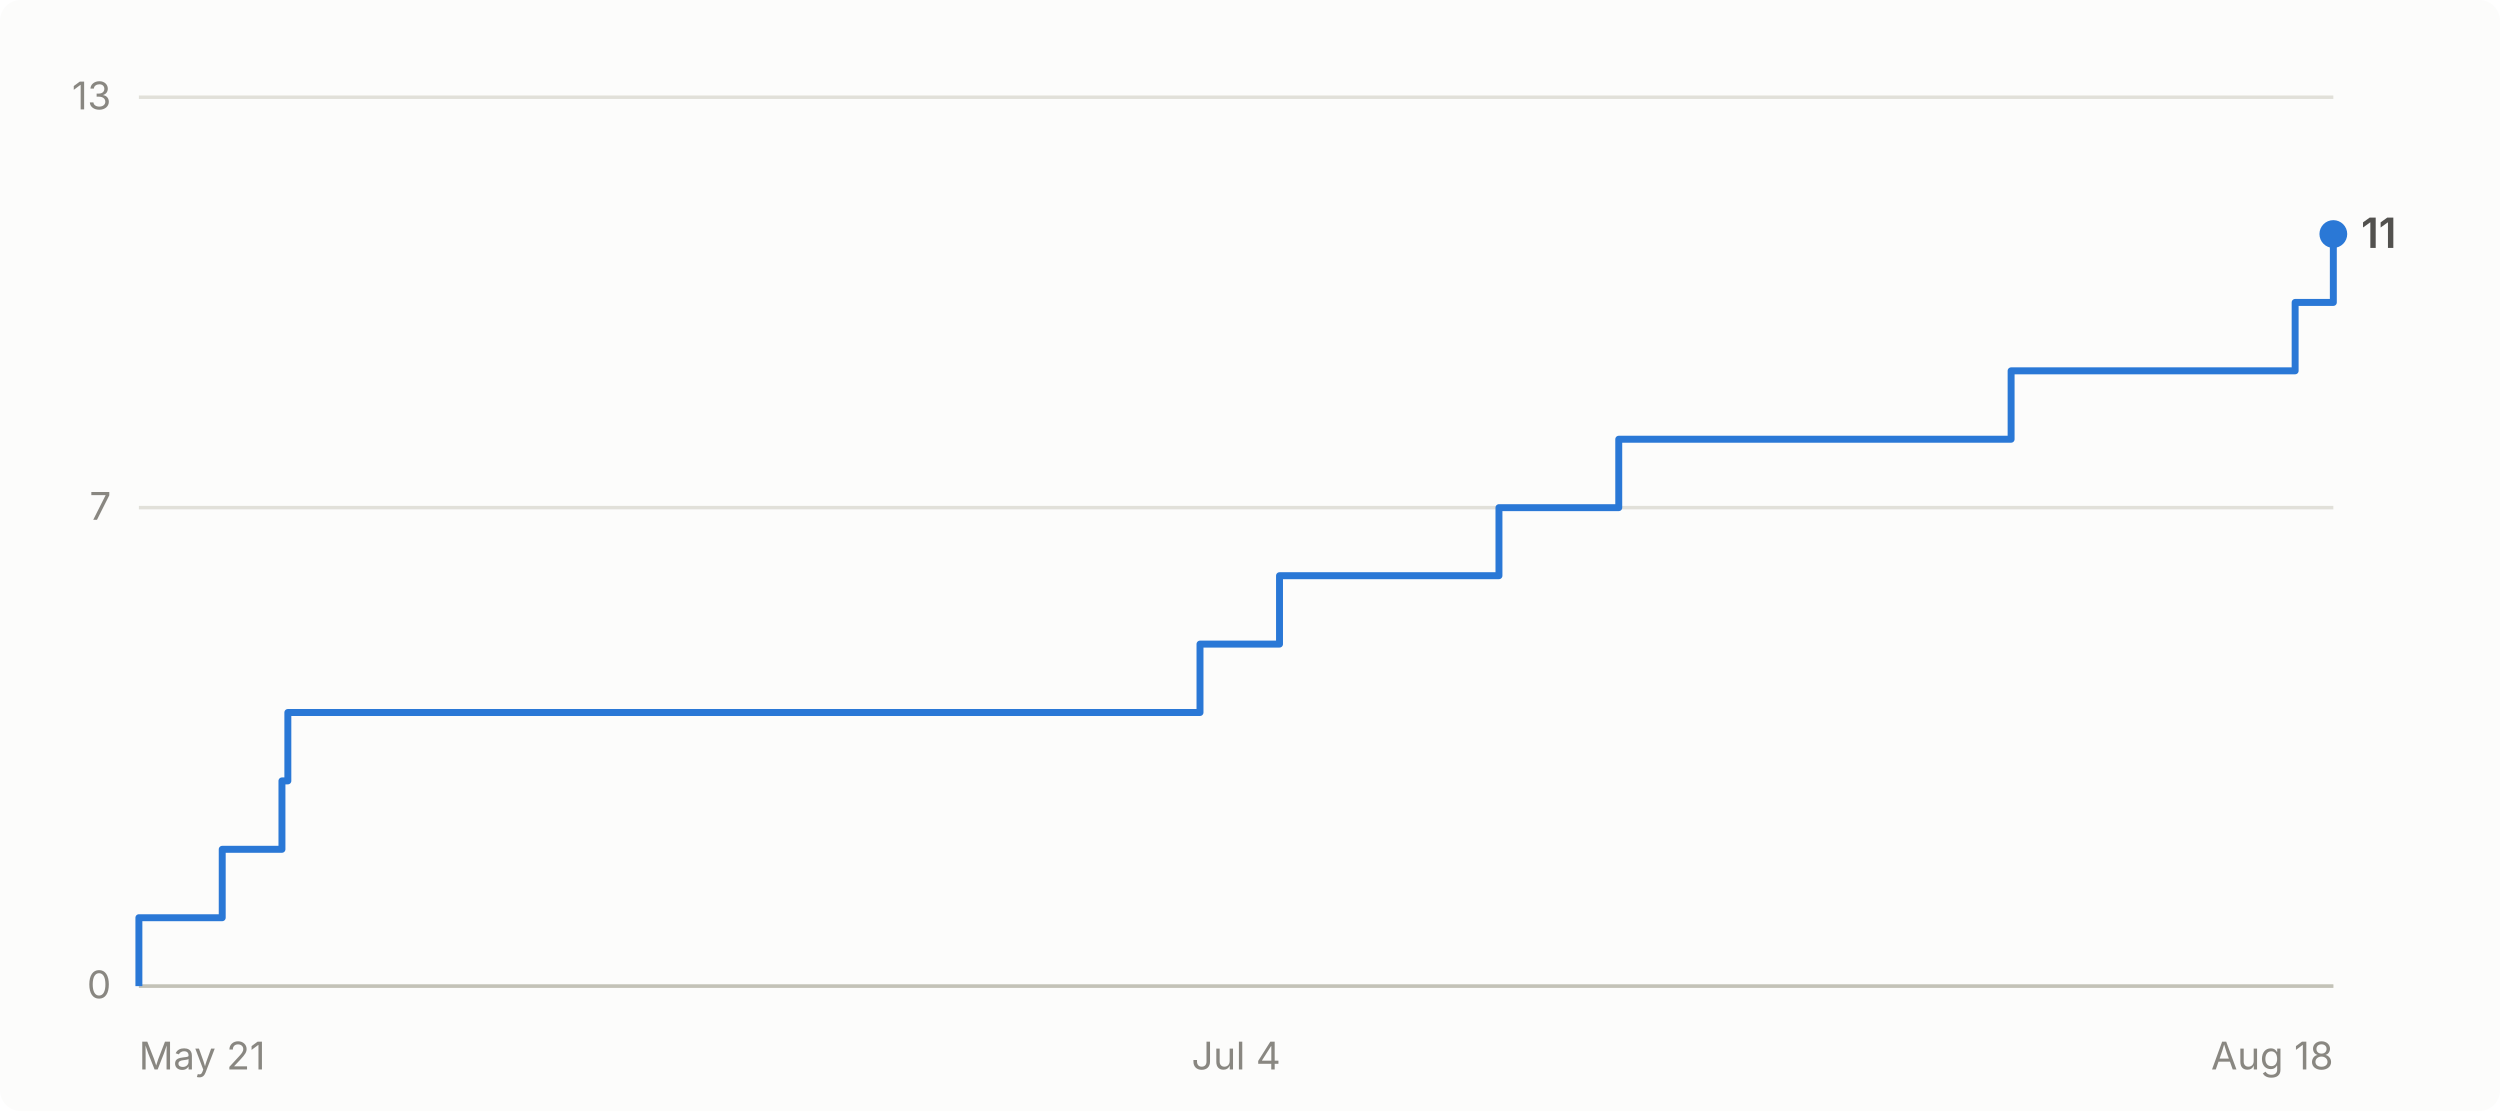
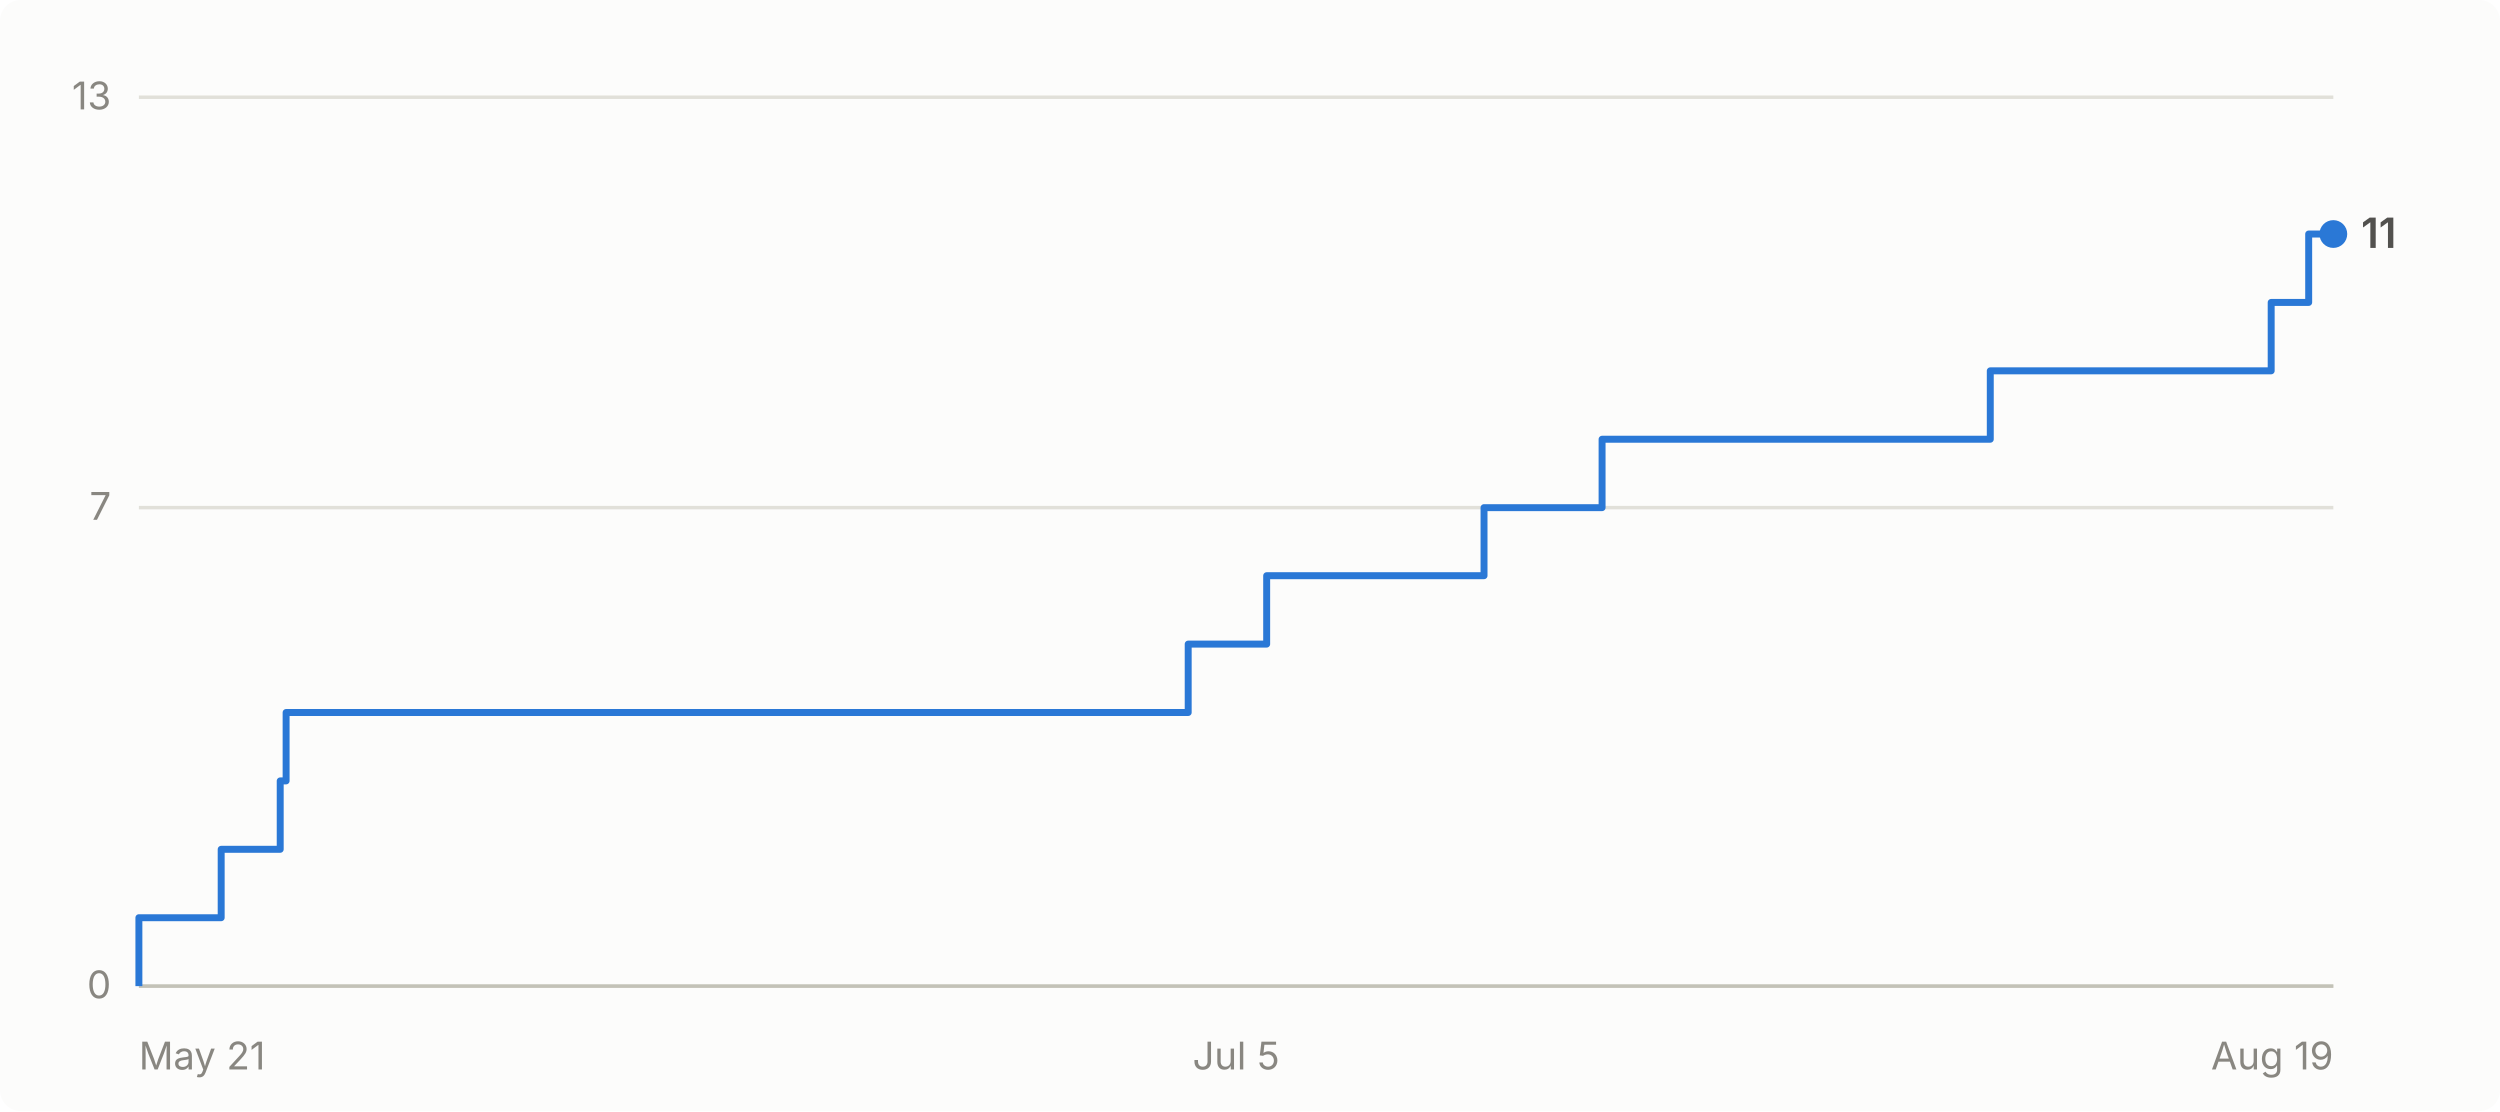
- <svg xmlns="http://www.w3.org/2000/svg" viewBox="0 0 720 320" width="720" height="320" role="img" aria-label="Cumulative GitHub stars for abhiunix/AgentHarbor: 11 as of Aug 18">
+ <svg xmlns="http://www.w3.org/2000/svg" viewBox="0 0 720 320" width="720" height="320" role="img" aria-label="Cumulative GitHub stars for abhiunix/AgentHarbor: 11 as of Aug 19">
  <rect width="720" height="320" fill="#fcfcfb" rx="6" />
  <g font-family="system-ui, -apple-system, 'Segoe UI', sans-serif">
    <line x1="40" y1="284.0" x2="672" y2="284.0" stroke="#e1e0d9" stroke-width="1" />
    <text x="32" y="287.5" text-anchor="end" fill="#898781" font-size="11">0</text>
    <line x1="40" y1="146.2" x2="672" y2="146.2" stroke="#e1e0d9" stroke-width="1" />
    <text x="32" y="149.7" text-anchor="end" fill="#898781" font-size="11">7</text>
    <line x1="40" y1="28.0" x2="672" y2="28.0" stroke="#e1e0d9" stroke-width="1" />
    <text x="32" y="31.5" text-anchor="end" fill="#898781" font-size="11">13</text>
    <line x1="40" y1="284" x2="672" y2="284" stroke="#c3c2b7" stroke-width="1" />
    <text x="40.0" y="308" text-anchor="start" fill="#898781" font-size="11">May 21</text>
-     <text x="356.0" y="308" text-anchor="middle" fill="#898781" font-size="11">Jul 4</text>
-     <text x="672.0" y="308" text-anchor="end" fill="#898781" font-size="11">Aug 18</text>
-     <path d="M 40.0 284.0 L 40.0 284.0 L 40.0 264.3 L 64.0 264.3 L 64.0 244.6 L 81.2 244.6 L 81.2 224.9 L 82.9 224.9 L 82.9 205.2 L 345.6 205.2 L 345.6 185.5 L 368.5 185.5 L 368.5 165.8 L 431.7 165.8 L 431.7 146.2 L 466.2 146.2 L 466.2 126.5 L 579.2 126.5 L 579.2 106.8 L 661.0 106.8 L 661.0 87.1 L 672.0 87.1 L 672.0 67.4 L 672.0 67.4" fill="none" stroke="#2a78d6" stroke-width="2" stroke-linejoin="round" />
+     <text x="356.0" y="308" text-anchor="middle" fill="#898781" font-size="11">Jul 5</text>
+     <text x="672.0" y="308" text-anchor="end" fill="#898781" font-size="11">Aug 19</text>
+     <path d="M 40.0 284.0 L 40.0 284.0 L 40.0 264.3 L 63.7 264.3 L 63.7 244.6 L 80.7 244.6 L 80.7 224.9 L 82.4 224.9 L 82.4 205.2 L 342.2 205.2 L 342.2 185.5 L 364.8 185.5 L 364.8 165.8 L 427.4 165.8 L 427.4 146.2 L 461.4 146.2 L 461.4 126.5 L 573.2 126.5 L 573.2 106.8 L 654.1 106.8 L 654.1 87.1 L 664.9 87.1 L 664.9 67.4 L 672.0 67.4" fill="none" stroke="#2a78d6" stroke-width="2" stroke-linejoin="round" />
    <circle cx="672.0" cy="67.4" r="4" fill="#2a78d6" />
    <text x="680.0" y="71.4" fill="#52514e" font-size="12" font-weight="600">11</text>
  </g>
</svg>
